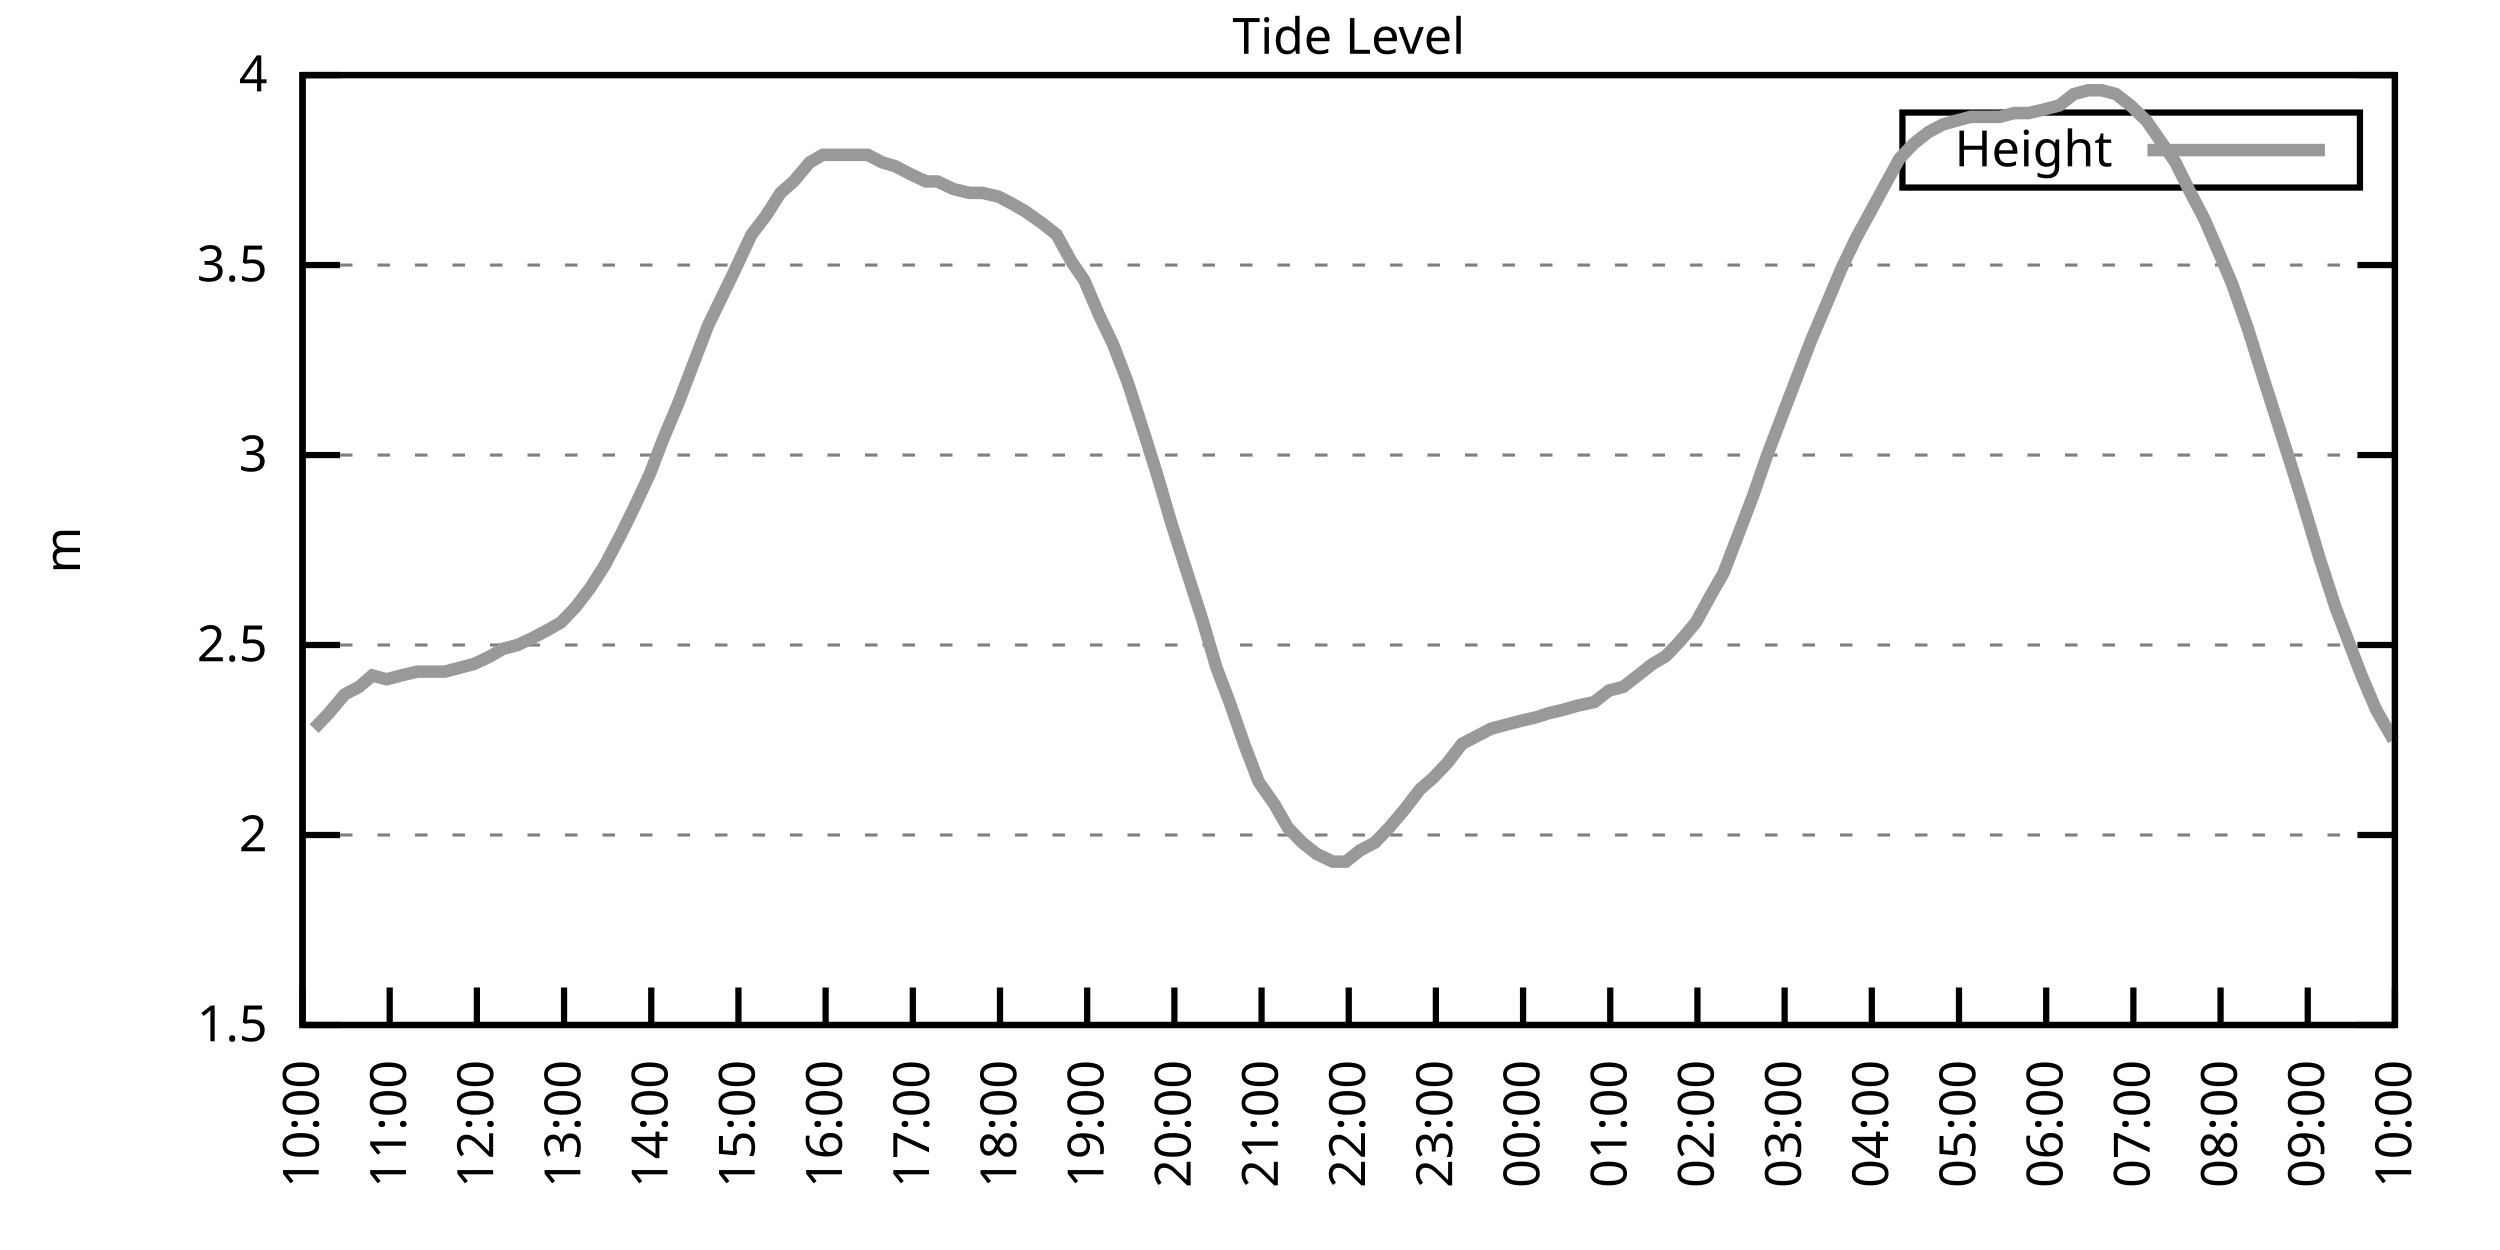
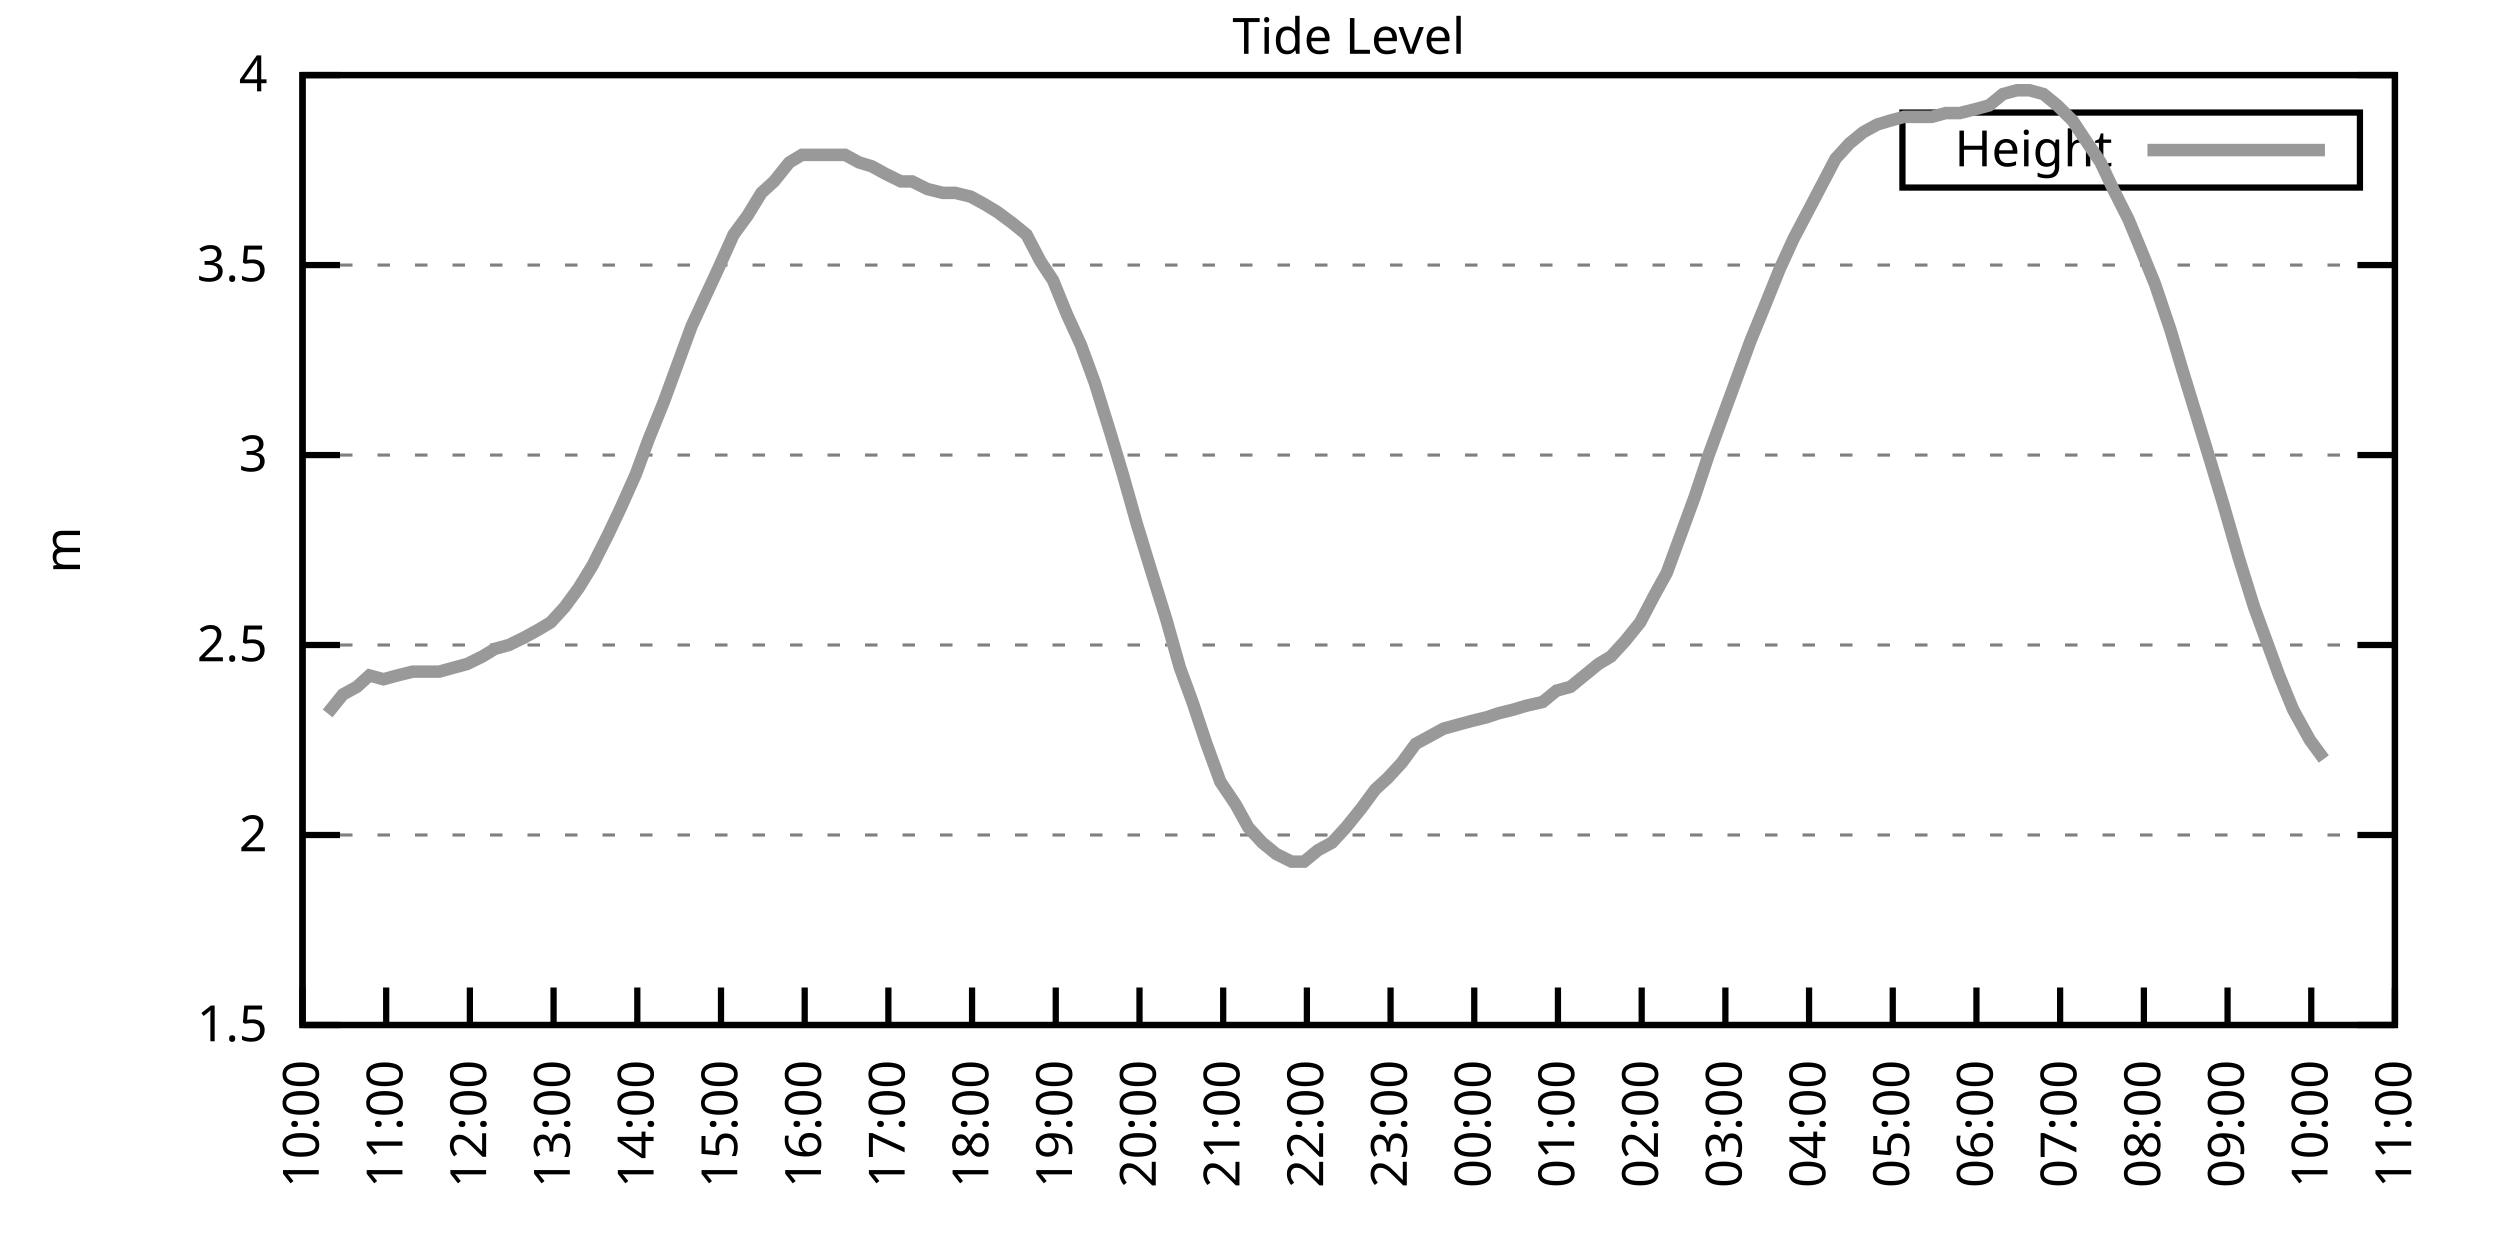
<svg xmlns="http://www.w3.org/2000/svg" xmlns:xlink="http://www.w3.org/1999/xlink" width="400" height="200" viewBox="0 0 400 200">
  <g id="gnuplot_canvas">
    <rect x="0" y="0" width="400" height="200" fill="none" />
    <defs>
      <circle id="gpDot" r="0.5" stroke-width="0.5" stroke="currentColor" />
      <path id="gpPt0" stroke-width="0.333" stroke="currentColor" d="M-1,0 h2 M0,-1 v2" />
      <path id="gpPt1" stroke-width="0.333" stroke="currentColor" d="M-1,-1 L1,1 M1,-1 L-1,1" />
      <path id="gpPt2" stroke-width="0.333" stroke="currentColor" d="M-1,0 L1,0 M0,-1 L0,1 M-1,-1 L1,1 M-1,1 L1,-1" />
      <rect id="gpPt3" stroke-width="0.333" stroke="currentColor" x="-1" y="-1" width="2" height="2" />
      <rect id="gpPt4" stroke-width="0.333" stroke="currentColor" fill="currentColor" x="-1" y="-1" width="2" height="2" />
      <circle id="gpPt5" stroke-width="0.333" stroke="currentColor" cx="0" cy="0" r="1" />
      <use xlink:href="#gpPt5" id="gpPt6" fill="currentColor" stroke="none" />
      <path id="gpPt7" stroke-width="0.333" stroke="currentColor" d="M0,-1.33 L-1.33,0.67 L1.33,0.67 z" />
      <use xlink:href="#gpPt7" id="gpPt8" fill="currentColor" stroke="none" />
      <use xlink:href="#gpPt7" id="gpPt9" stroke="currentColor" transform="rotate(180)" />
      <use xlink:href="#gpPt9" id="gpPt10" fill="currentColor" stroke="none" />
      <use xlink:href="#gpPt3" id="gpPt11" stroke="currentColor" transform="rotate(45)" />
      <use xlink:href="#gpPt11" id="gpPt12" fill="currentColor" stroke="none" />
      <path id="gpPt13" stroke-width="0.333" stroke="currentColor" d="M0,1.330 L1.265,0.411 L0.782,-1.067 L-0.782,-1.076 L-1.265,0.411 z" />
      <use xlink:href="#gpPt13" id="gpPt14" fill="currentColor" stroke="none" />
      <filter id="textbox" filterUnits="objectBoundingBox" x="0" y="0" height="1" width="1">
        <feFlood flood-color="white" flood-opacity="1" result="bgnd" />
        <feComposite in="SourceGraphic" in2="bgnd" operator="atop" />
      </filter>
      <filter id="greybox" filterUnits="objectBoundingBox" x="0" y="0" height="1" width="1">
        <feFlood flood-color="lightgrey" flood-opacity="1" result="grey" />
        <feComposite in="SourceGraphic" in2="grey" operator="atop" />
      </filter>
    </defs>
    <g fill="none" color="white" stroke="currentColor" stroke-width="1.00" stroke-linecap="butt" stroke-linejoin="miter">
</g>
    <g fill="none" color="black" stroke="currentColor" stroke-width="1.00" stroke-linecap="butt" stroke-linejoin="miter">
      <g stroke="none" shape-rendering="crispEdges">
        <polygon fill="rgb(255, 255, 255)" points="48.40,164.00 383.18,164.00 383.18,12.02 48.40,12.02 " />
      </g>
    </g>
    <g fill="none" color="black" stroke="currentColor" stroke-width="1.00" stroke-linecap="butt" stroke-linejoin="miter">
</g>
    <g fill="none" color="black" stroke="black" stroke-width="0.50" stroke-linecap="butt" stroke-linejoin="miter">
</g>
    <g fill="none" color="gray" stroke="currentColor" stroke-width="0.50" stroke-linecap="butt" stroke-linejoin="miter">
      <path stroke="gray" stroke-dasharray="2,4" class="gridline" d="M48.40,164.00 L383.19,164.00  " />
    </g>
    <g fill="none" color="gray" stroke="gray" stroke-width="1.00" stroke-linecap="butt" stroke-linejoin="miter">
</g>
    <g fill="none" color="black" stroke="currentColor" stroke-width="1.00" stroke-linecap="butt" stroke-linejoin="miter">
      <path stroke="black" d="M48.40,164.00 L54.40,164.00 M383.19,164.00 L377.19,164.00  " />
      <g transform="translate(42.80,166.60)" stroke="none" fill="black" font-family="Sans" font-size="8.00" text-anchor="end">
        <text>
          <tspan font-family="Sans"> 1.5</tspan>
        </text>
      </g>
    </g>
    <g fill="none" color="black" stroke="currentColor" stroke-width="1.00" stroke-linecap="butt" stroke-linejoin="miter">
</g>
    <g fill="none" color="black" stroke="black" stroke-width="0.50" stroke-linecap="butt" stroke-linejoin="miter">
</g>
    <g fill="none" color="gray" stroke="currentColor" stroke-width="0.50" stroke-linecap="butt" stroke-linejoin="miter">
      <path stroke="gray" stroke-dasharray="2,4" class="gridline" d="M48.40,133.60 L383.19,133.60  " />
    </g>
    <g fill="none" color="gray" stroke="gray" stroke-width="1.00" stroke-linecap="butt" stroke-linejoin="miter">
</g>
    <g fill="none" color="black" stroke="currentColor" stroke-width="1.00" stroke-linecap="butt" stroke-linejoin="miter">
      <path stroke="black" d="M48.40,133.60 L54.40,133.60 M383.19,133.60 L377.19,133.60  " />
      <g transform="translate(42.80,136.20)" stroke="none" fill="black" font-family="Sans" font-size="8.00" text-anchor="end">
        <text>
          <tspan font-family="Sans"> 2</tspan>
        </text>
      </g>
    </g>
    <g fill="none" color="black" stroke="currentColor" stroke-width="1.00" stroke-linecap="butt" stroke-linejoin="miter">
</g>
    <g fill="none" color="black" stroke="black" stroke-width="0.50" stroke-linecap="butt" stroke-linejoin="miter">
</g>
    <g fill="none" color="gray" stroke="currentColor" stroke-width="0.50" stroke-linecap="butt" stroke-linejoin="miter">
      <path stroke="gray" stroke-dasharray="2,4" class="gridline" d="M48.40,103.20 L383.19,103.20  " />
    </g>
    <g fill="none" color="gray" stroke="gray" stroke-width="1.00" stroke-linecap="butt" stroke-linejoin="miter">
</g>
    <g fill="none" color="black" stroke="currentColor" stroke-width="1.00" stroke-linecap="butt" stroke-linejoin="miter">
      <path stroke="black" d="M48.40,103.20 L54.40,103.20 M383.19,103.20 L377.19,103.20  " />
      <g transform="translate(42.80,105.80)" stroke="none" fill="black" font-family="Sans" font-size="8.00" text-anchor="end">
        <text>
          <tspan font-family="Sans"> 2.5</tspan>
        </text>
      </g>
    </g>
    <g fill="none" color="black" stroke="currentColor" stroke-width="1.00" stroke-linecap="butt" stroke-linejoin="miter">
</g>
    <g fill="none" color="black" stroke="black" stroke-width="0.50" stroke-linecap="butt" stroke-linejoin="miter">
</g>
    <g fill="none" color="gray" stroke="currentColor" stroke-width="0.50" stroke-linecap="butt" stroke-linejoin="miter">
      <path stroke="gray" stroke-dasharray="2,4" class="gridline" d="M48.40,72.81 L383.19,72.81  " />
    </g>
    <g fill="none" color="gray" stroke="gray" stroke-width="1.00" stroke-linecap="butt" stroke-linejoin="miter">
</g>
    <g fill="none" color="black" stroke="currentColor" stroke-width="1.00" stroke-linecap="butt" stroke-linejoin="miter">
      <path stroke="black" d="M48.40,72.81 L54.40,72.81 M383.19,72.81 L377.19,72.81  " />
      <g transform="translate(42.80,75.41)" stroke="none" fill="black" font-family="Sans" font-size="8.00" text-anchor="end">
        <text>
          <tspan font-family="Sans"> 3</tspan>
        </text>
      </g>
    </g>
    <g fill="none" color="black" stroke="currentColor" stroke-width="1.00" stroke-linecap="butt" stroke-linejoin="miter">
</g>
    <g fill="none" color="black" stroke="black" stroke-width="0.50" stroke-linecap="butt" stroke-linejoin="miter">
</g>
    <g fill="none" color="gray" stroke="currentColor" stroke-width="0.50" stroke-linecap="butt" stroke-linejoin="miter">
      <path stroke="gray" stroke-dasharray="2,4" class="gridline" d="M48.40,42.41 L383.19,42.41  " />
    </g>
    <g fill="none" color="gray" stroke="gray" stroke-width="1.00" stroke-linecap="butt" stroke-linejoin="miter">
</g>
    <g fill="none" color="black" stroke="currentColor" stroke-width="1.00" stroke-linecap="butt" stroke-linejoin="miter">
      <path stroke="black" d="M48.40,42.41 L54.40,42.41 M383.19,42.41 L377.19,42.41  " />
      <g transform="translate(42.80,45.01)" stroke="none" fill="black" font-family="Sans" font-size="8.00" text-anchor="end">
        <text>
          <tspan font-family="Sans"> 3.5</tspan>
        </text>
      </g>
    </g>
    <g fill="none" color="black" stroke="currentColor" stroke-width="1.00" stroke-linecap="butt" stroke-linejoin="miter">
</g>
    <g fill="none" color="black" stroke="black" stroke-width="0.50" stroke-linecap="butt" stroke-linejoin="miter">
</g>
    <g fill="none" color="gray" stroke="currentColor" stroke-width="0.50" stroke-linecap="butt" stroke-linejoin="miter">
      <path stroke="gray" stroke-dasharray="2,4" class="gridline" d="M48.40,12.01 L383.19,12.01  " />
    </g>
    <g fill="none" color="gray" stroke="gray" stroke-width="1.00" stroke-linecap="butt" stroke-linejoin="miter">
</g>
    <g fill="none" color="black" stroke="currentColor" stroke-width="1.00" stroke-linecap="butt" stroke-linejoin="miter">
      <path stroke="black" d="M48.40,12.01 L54.40,12.01 M383.19,12.01 L377.19,12.01  " />
      <g transform="translate(42.80,14.61)" stroke="none" fill="black" font-family="Sans" font-size="8.00" text-anchor="end">
        <text>
          <tspan font-family="Sans"> 4</tspan>
        </text>
      </g>
    </g>
    <g fill="none" color="black" stroke="currentColor" stroke-width="1.00" stroke-linecap="butt" stroke-linejoin="miter">
      <path stroke="black" d="M48.40,164.00 L48.40,158.00  " />
      <g transform="translate(51.00,169.60) rotate(270.00)" stroke="none" fill="black" font-family="Sans" font-size="8.00" text-anchor="end">
        <text>
          <tspan font-family="Sans">10:00</tspan>
        </text>
      </g>
    </g>
    <g fill="none" color="black" stroke="currentColor" stroke-width="1.00" stroke-linecap="butt" stroke-linejoin="miter">
-       <path stroke="black" d="M62.35,164.00 L62.35,158.00  " />
-       <g transform="translate(64.95,169.60) rotate(270.00)" stroke="none" fill="black" font-family="Sans" font-size="8.00" text-anchor="end">
+       <path stroke="black" d="M61.79,164.00 L61.79,158.00  " />
+       <g transform="translate(64.39,169.60) rotate(270.00)" stroke="none" fill="black" font-family="Sans" font-size="8.00" text-anchor="end">
        <text>
          <tspan font-family="Sans">11:00</tspan>
        </text>
      </g>
    </g>
    <g fill="none" color="black" stroke="currentColor" stroke-width="1.00" stroke-linecap="butt" stroke-linejoin="miter">
-       <path stroke="black" d="M76.30,164.00 L76.30,158.00  " />
-       <g transform="translate(78.90,169.60) rotate(270.00)" stroke="none" fill="black" font-family="Sans" font-size="8.00" text-anchor="end">
+       <path stroke="black" d="M75.18,164.00 L75.18,158.00  " />
+       <g transform="translate(77.78,169.60) rotate(270.00)" stroke="none" fill="black" font-family="Sans" font-size="8.00" text-anchor="end">
        <text>
          <tspan font-family="Sans">12:00</tspan>
        </text>
      </g>
    </g>
    <g fill="none" color="black" stroke="currentColor" stroke-width="1.00" stroke-linecap="butt" stroke-linejoin="miter">
-       <path stroke="black" d="M90.25,164.00 L90.25,158.00  " />
-       <g transform="translate(92.85,169.60) rotate(270.00)" stroke="none" fill="black" font-family="Sans" font-size="8.00" text-anchor="end">
+       <path stroke="black" d="M88.57,164.00 L88.57,158.00  " />
+       <g transform="translate(91.17,169.60) rotate(270.00)" stroke="none" fill="black" font-family="Sans" font-size="8.00" text-anchor="end">
        <text>
          <tspan font-family="Sans">13:00</tspan>
        </text>
      </g>
    </g>
    <g fill="none" color="black" stroke="currentColor" stroke-width="1.00" stroke-linecap="butt" stroke-linejoin="miter">
-       <path stroke="black" d="M104.20,164.00 L104.20,158.00  " />
-       <g transform="translate(106.80,169.60) rotate(270.00)" stroke="none" fill="black" font-family="Sans" font-size="8.00" text-anchor="end">
+       <path stroke="black" d="M101.97,164.00 L101.97,158.00  " />
+       <g transform="translate(104.57,169.60) rotate(270.00)" stroke="none" fill="black" font-family="Sans" font-size="8.00" text-anchor="end">
        <text>
          <tspan font-family="Sans">14:00</tspan>
        </text>
      </g>
    </g>
    <g fill="none" color="black" stroke="currentColor" stroke-width="1.00" stroke-linecap="butt" stroke-linejoin="miter">
-       <path stroke="black" d="M118.15,164.00 L118.15,158.00  " />
-       <g transform="translate(120.75,169.60) rotate(270.00)" stroke="none" fill="black" font-family="Sans" font-size="8.00" text-anchor="end">
+       <path stroke="black" d="M115.36,164.00 L115.36,158.00  " />
+       <g transform="translate(117.96,169.60) rotate(270.00)" stroke="none" fill="black" font-family="Sans" font-size="8.00" text-anchor="end">
        <text>
          <tspan font-family="Sans">15:00</tspan>
        </text>
      </g>
    </g>
    <g fill="none" color="black" stroke="currentColor" stroke-width="1.00" stroke-linecap="butt" stroke-linejoin="miter">
-       <path stroke="black" d="M132.10,164.00 L132.10,158.00  " />
-       <g transform="translate(134.70,169.60) rotate(270.00)" stroke="none" fill="black" font-family="Sans" font-size="8.00" text-anchor="end">
+       <path stroke="black" d="M128.75,164.00 L128.75,158.00  " />
+       <g transform="translate(131.35,169.60) rotate(270.00)" stroke="none" fill="black" font-family="Sans" font-size="8.00" text-anchor="end">
        <text>
          <tspan font-family="Sans">16:00</tspan>
        </text>
      </g>
    </g>
    <g fill="none" color="black" stroke="currentColor" stroke-width="1.00" stroke-linecap="butt" stroke-linejoin="miter">
-       <path stroke="black" d="M146.05,164.00 L146.05,158.00  " />
-       <g transform="translate(148.65,169.60) rotate(270.00)" stroke="none" fill="black" font-family="Sans" font-size="8.00" text-anchor="end">
+       <path stroke="black" d="M142.14,164.00 L142.14,158.00  " />
+       <g transform="translate(144.74,169.60) rotate(270.00)" stroke="none" fill="black" font-family="Sans" font-size="8.00" text-anchor="end">
        <text>
          <tspan font-family="Sans">17:00</tspan>
        </text>
      </g>
    </g>
    <g fill="none" color="black" stroke="currentColor" stroke-width="1.00" stroke-linecap="butt" stroke-linejoin="miter">
-       <path stroke="black" d="M160.00,164.00 L160.00,158.00  " />
-       <g transform="translate(162.60,169.60) rotate(270.00)" stroke="none" fill="black" font-family="Sans" font-size="8.00" text-anchor="end">
+       <path stroke="black" d="M155.53,164.00 L155.53,158.00  " />
+       <g transform="translate(158.13,169.60) rotate(270.00)" stroke="none" fill="black" font-family="Sans" font-size="8.00" text-anchor="end">
        <text>
          <tspan font-family="Sans">18:00</tspan>
        </text>
      </g>
    </g>
    <g fill="none" color="black" stroke="currentColor" stroke-width="1.00" stroke-linecap="butt" stroke-linejoin="miter">
-       <path stroke="black" d="M173.95,164.00 L173.95,158.00  " />
-       <g transform="translate(176.55,169.60) rotate(270.00)" stroke="none" fill="black" font-family="Sans" font-size="8.00" text-anchor="end">
+       <path stroke="black" d="M168.92,164.00 L168.92,158.00  " />
+       <g transform="translate(171.52,169.60) rotate(270.00)" stroke="none" fill="black" font-family="Sans" font-size="8.00" text-anchor="end">
        <text>
          <tspan font-family="Sans">19:00</tspan>
        </text>
      </g>
    </g>
    <g fill="none" color="black" stroke="currentColor" stroke-width="1.00" stroke-linecap="butt" stroke-linejoin="miter">
-       <path stroke="black" d="M187.90,164.00 L187.90,158.00  " />
-       <g transform="translate(190.50,169.60) rotate(270.00)" stroke="none" fill="black" font-family="Sans" font-size="8.00" text-anchor="end">
+       <path stroke="black" d="M182.32,164.00 L182.32,158.00  " />
+       <g transform="translate(184.92,169.60) rotate(270.00)" stroke="none" fill="black" font-family="Sans" font-size="8.00" text-anchor="end">
        <text>
          <tspan font-family="Sans">20:00</tspan>
        </text>
      </g>
    </g>
    <g fill="none" color="black" stroke="currentColor" stroke-width="1.00" stroke-linecap="butt" stroke-linejoin="miter">
-       <path stroke="black" d="M201.85,164.00 L201.85,158.00  " />
-       <g transform="translate(204.45,169.60) rotate(270.00)" stroke="none" fill="black" font-family="Sans" font-size="8.00" text-anchor="end">
+       <path stroke="black" d="M195.71,164.00 L195.71,158.00  " />
+       <g transform="translate(198.31,169.60) rotate(270.00)" stroke="none" fill="black" font-family="Sans" font-size="8.00" text-anchor="end">
        <text>
          <tspan font-family="Sans">21:00</tspan>
        </text>
      </g>
    </g>
    <g fill="none" color="black" stroke="currentColor" stroke-width="1.00" stroke-linecap="butt" stroke-linejoin="miter">
-       <path stroke="black" d="M215.80,164.00 L215.80,158.00  " />
-       <g transform="translate(218.40,169.60) rotate(270.00)" stroke="none" fill="black" font-family="Sans" font-size="8.00" text-anchor="end">
+       <path stroke="black" d="M209.10,164.00 L209.10,158.00  " />
+       <g transform="translate(211.70,169.60) rotate(270.00)" stroke="none" fill="black" font-family="Sans" font-size="8.00" text-anchor="end">
        <text>
          <tspan font-family="Sans">22:00</tspan>
        </text>
      </g>
    </g>
    <g fill="none" color="black" stroke="currentColor" stroke-width="1.00" stroke-linecap="butt" stroke-linejoin="miter">
-       <path stroke="black" d="M229.74,164.00 L229.74,158.00  " />
-       <g transform="translate(232.34,169.60) rotate(270.00)" stroke="none" fill="black" font-family="Sans" font-size="8.00" text-anchor="end">
+       <path stroke="black" d="M222.49,164.00 L222.49,158.00  " />
+       <g transform="translate(225.09,169.60) rotate(270.00)" stroke="none" fill="black" font-family="Sans" font-size="8.00" text-anchor="end">
        <text>
          <tspan font-family="Sans">23:00</tspan>
        </text>
      </g>
    </g>
    <g fill="none" color="black" stroke="currentColor" stroke-width="1.00" stroke-linecap="butt" stroke-linejoin="miter">
-       <path stroke="black" d="M243.69,164.00 L243.69,158.00  " />
-       <g transform="translate(246.29,169.60) rotate(270.00)" stroke="none" fill="black" font-family="Sans" font-size="8.00" text-anchor="end">
+       <path stroke="black" d="M235.88,164.00 L235.88,158.00  " />
+       <g transform="translate(238.48,169.60) rotate(270.00)" stroke="none" fill="black" font-family="Sans" font-size="8.00" text-anchor="end">
        <text>
          <tspan font-family="Sans">00:00</tspan>
        </text>
      </g>
    </g>
    <g fill="none" color="black" stroke="currentColor" stroke-width="1.00" stroke-linecap="butt" stroke-linejoin="miter">
-       <path stroke="black" d="M257.64,164.00 L257.64,158.00  " />
-       <g transform="translate(260.24,169.60) rotate(270.00)" stroke="none" fill="black" font-family="Sans" font-size="8.00" text-anchor="end">
+       <path stroke="black" d="M249.27,164.00 L249.27,158.00  " />
+       <g transform="translate(251.87,169.60) rotate(270.00)" stroke="none" fill="black" font-family="Sans" font-size="8.00" text-anchor="end">
        <text>
          <tspan font-family="Sans">01:00</tspan>
        </text>
      </g>
    </g>
    <g fill="none" color="black" stroke="currentColor" stroke-width="1.00" stroke-linecap="butt" stroke-linejoin="miter">
-       <path stroke="black" d="M271.59,164.00 L271.59,158.00  " />
-       <g transform="translate(274.19,169.60) rotate(270.00)" stroke="none" fill="black" font-family="Sans" font-size="8.00" text-anchor="end">
+       <path stroke="black" d="M262.67,164.00 L262.67,158.00  " />
+       <g transform="translate(265.27,169.60) rotate(270.00)" stroke="none" fill="black" font-family="Sans" font-size="8.00" text-anchor="end">
        <text>
          <tspan font-family="Sans">02:00</tspan>
        </text>
      </g>
    </g>
    <g fill="none" color="black" stroke="currentColor" stroke-width="1.00" stroke-linecap="butt" stroke-linejoin="miter">
-       <path stroke="black" d="M285.54,164.00 L285.54,158.00  " />
-       <g transform="translate(288.14,169.60) rotate(270.00)" stroke="none" fill="black" font-family="Sans" font-size="8.00" text-anchor="end">
+       <path stroke="black" d="M276.06,164.00 L276.06,158.00  " />
+       <g transform="translate(278.66,169.60) rotate(270.00)" stroke="none" fill="black" font-family="Sans" font-size="8.00" text-anchor="end">
        <text>
          <tspan font-family="Sans">03:00</tspan>
        </text>
      </g>
    </g>
    <g fill="none" color="black" stroke="currentColor" stroke-width="1.00" stroke-linecap="butt" stroke-linejoin="miter">
-       <path stroke="black" d="M299.49,164.00 L299.49,158.00  " />
-       <g transform="translate(302.09,169.60) rotate(270.00)" stroke="none" fill="black" font-family="Sans" font-size="8.00" text-anchor="end">
+       <path stroke="black" d="M289.45,164.00 L289.45,158.00  " />
+       <g transform="translate(292.05,169.60) rotate(270.00)" stroke="none" fill="black" font-family="Sans" font-size="8.00" text-anchor="end">
        <text>
          <tspan font-family="Sans">04:00</tspan>
        </text>
      </g>
    </g>
    <g fill="none" color="black" stroke="currentColor" stroke-width="1.00" stroke-linecap="butt" stroke-linejoin="miter">
-       <path stroke="black" d="M313.44,164.00 L313.44,158.00  " />
-       <g transform="translate(316.04,169.60) rotate(270.00)" stroke="none" fill="black" font-family="Sans" font-size="8.00" text-anchor="end">
+       <path stroke="black" d="M302.84,164.00 L302.84,158.00  " />
+       <g transform="translate(305.44,169.60) rotate(270.00)" stroke="none" fill="black" font-family="Sans" font-size="8.00" text-anchor="end">
        <text>
          <tspan font-family="Sans">05:00</tspan>
        </text>
      </g>
    </g>
    <g fill="none" color="black" stroke="currentColor" stroke-width="1.00" stroke-linecap="butt" stroke-linejoin="miter">
-       <path stroke="black" d="M327.39,164.00 L327.39,158.00  " />
-       <g transform="translate(329.99,169.60) rotate(270.00)" stroke="none" fill="black" font-family="Sans" font-size="8.00" text-anchor="end">
+       <path stroke="black" d="M316.23,164.00 L316.23,158.00  " />
+       <g transform="translate(318.83,169.60) rotate(270.00)" stroke="none" fill="black" font-family="Sans" font-size="8.00" text-anchor="end">
        <text>
          <tspan font-family="Sans">06:00</tspan>
        </text>
      </g>
    </g>
    <g fill="none" color="black" stroke="currentColor" stroke-width="1.00" stroke-linecap="butt" stroke-linejoin="miter">
-       <path stroke="black" d="M341.34,164.00 L341.34,158.00  " />
-       <g transform="translate(343.94,169.60) rotate(270.00)" stroke="none" fill="black" font-family="Sans" font-size="8.00" text-anchor="end">
+       <path stroke="black" d="M329.62,164.00 L329.62,158.00  " />
+       <g transform="translate(332.22,169.60) rotate(270.00)" stroke="none" fill="black" font-family="Sans" font-size="8.00" text-anchor="end">
        <text>
          <tspan font-family="Sans">07:00</tspan>
        </text>
      </g>
    </g>
    <g fill="none" color="black" stroke="currentColor" stroke-width="1.00" stroke-linecap="butt" stroke-linejoin="miter">
-       <path stroke="black" d="M355.29,164.00 L355.29,158.00  " />
-       <g transform="translate(357.89,169.60) rotate(270.00)" stroke="none" fill="black" font-family="Sans" font-size="8.00" text-anchor="end">
+       <path stroke="black" d="M343.02,164.00 L343.02,158.00  " />
+       <g transform="translate(345.62,169.60) rotate(270.00)" stroke="none" fill="black" font-family="Sans" font-size="8.00" text-anchor="end">
        <text>
          <tspan font-family="Sans">08:00</tspan>
        </text>
      </g>
    </g>
    <g fill="none" color="black" stroke="currentColor" stroke-width="1.00" stroke-linecap="butt" stroke-linejoin="miter">
-       <path stroke="black" d="M369.24,164.00 L369.24,158.00  " />
-       <g transform="translate(371.84,169.60) rotate(270.00)" stroke="none" fill="black" font-family="Sans" font-size="8.00" text-anchor="end">
+       <path stroke="black" d="M356.41,164.00 L356.41,158.00  " />
+       <g transform="translate(359.01,169.60) rotate(270.00)" stroke="none" fill="black" font-family="Sans" font-size="8.00" text-anchor="end">
        <text>
          <tspan font-family="Sans">09:00</tspan>
+         </text>
+       </g>
+     </g>
+     <g fill="none" color="black" stroke="currentColor" stroke-width="1.00" stroke-linecap="butt" stroke-linejoin="miter">
+       <path stroke="black" d="M369.80,164.00 L369.80,158.00  " />
+       <g transform="translate(372.40,169.60) rotate(270.00)" stroke="none" fill="black" font-family="Sans" font-size="8.00" text-anchor="end">
+         <text>
+           <tspan font-family="Sans">10:00</tspan>
        </text>
      </g>
    </g>
    <g fill="none" color="black" stroke="currentColor" stroke-width="1.00" stroke-linecap="butt" stroke-linejoin="miter">
      <path stroke="black" d="M383.19,164.00 L383.19,158.00  " />
      <g transform="translate(385.79,169.60) rotate(270.00)" stroke="none" fill="black" font-family="Sans" font-size="8.00" text-anchor="end">
        <text>
-           <tspan font-family="Sans">10:00</tspan>
+           <tspan font-family="Sans">11:00</tspan>
        </text>
      </g>
    </g>
    <g fill="none" color="black" stroke="currentColor" stroke-width="1.00" stroke-linecap="butt" stroke-linejoin="miter">
</g>
    <g fill="none" color="black" stroke="currentColor" stroke-width="1.00" stroke-linecap="butt" stroke-linejoin="miter">
      <path stroke="black" d="M48.40,12.01 L48.40,164.00 L383.19,164.00 L383.19,12.01 L48.40,12.01 Z  " />
    </g>
    <g fill="none" color="black" stroke="currentColor" stroke-width="1.00" stroke-linecap="butt" stroke-linejoin="miter">
</g>
    <g fill="none" color="black" stroke="currentColor" stroke-width="1.00" stroke-linecap="butt" stroke-linejoin="miter">
      <path stroke="black" d="M304.39,30.01 L304.39,18.01 L377.59,18.01 L377.59,30.01 L304.39,30.01 Z  " />
    </g>
    <g id="Tide_level_plot_1">
      <g fill="none" color="white" stroke="black" stroke-width="2.00" stroke-linecap="butt" stroke-linejoin="miter">
</g>
      <g fill="none" color="black" stroke="currentColor" stroke-width="2.00" stroke-linecap="butt" stroke-linejoin="miter">
        <g transform="translate(337.99,26.61)" stroke="none" fill="black" font-family="Sans" font-size="8.00" text-anchor="end">
          <text>
            <tspan font-family="Sans">Height</tspan>
          </text>
        </g>
      </g>
      <g fill="none" color="black" stroke="currentColor" stroke-width="2.00" stroke-linecap="butt" stroke-linejoin="miter">
-         <path stroke="rgb(153, 153, 153)" d="M343.59,24.01 L371.99,24.01 M50.26,116.58 L52.58,114.15 L55.14,111.11 L57.47,109.89 L59.56,108.07 L61.88,108.68   L64.21,108.07 L66.77,107.46 L68.86,107.46 L71.18,107.46 L73.51,106.85 L75.83,106.24 L78.39,105.03 L80.48,103.81   L82.81,103.20 L85.37,101.99 L87.69,100.77 L89.78,99.56 L92.11,97.12 L94.43,94.08 L96.76,90.44 L99.32,85.57   L101.41,81.32 L103.97,75.85 L106.06,70.37 L108.62,64.29 L110.94,58.21 L113.27,52.14 L117.68,43.02 L120.24,37.54   L122.57,34.50 L124.89,30.86 L126.98,29.03 L129.54,25.99 L131.63,24.78 L133.96,24.78 L136.51,24.78 L138.84,24.78   L141.16,25.99 L143.26,26.60 L145.58,27.82 L148.14,29.03 L150.00,29.03 L152.56,30.25 L155.11,30.86 L157.21,30.86   L159.76,31.46 L162.09,32.68 L164.18,33.90 L166.74,35.72 L169.06,37.54 L171.39,41.80 L173.48,44.84 L175.81,50.31   L178.13,55.18 L180.46,61.25 L183.01,69.16 L185.11,75.85 L187.43,83.75 L189.76,91.04 L192.31,98.95 L194.64,106.85   L196.73,112.32 L199.06,119.01 L201.38,125.09 L203.94,128.74 L206.03,132.39 L208.36,134.82 L210.68,136.64 L213.24,137.86   L215.33,137.86 L217.65,136.03 L219.98,134.82 L222.30,132.39 L224.86,129.35 L227.19,126.31 L229.28,124.48 L231.60,122.05   L233.93,119.01 L236.25,117.80 L238.58,116.58 L240.90,115.97 L243.23,115.36 L245.79,114.76 L247.65,114.15 L250.20,113.54   L252.30,112.93 L255.09,112.32 L257.41,110.50 L259.74,109.89 L262.06,108.07 L264.39,106.24 L266.48,105.03 L268.80,102.60   L271.36,99.56 L273.69,95.30 L275.78,91.65 L278.34,84.97 L280.43,79.49 L282.75,72.81 L285.31,66.12 L287.17,61.25   L289.73,54.57 L292.05,49.10 L294.61,43.02 L296.94,38.15 L299.26,33.90 L301.58,29.64 L303.91,25.39 L306.23,22.95   L308.56,21.13 L310.88,19.91 L312.98,19.31 L315.30,18.70 L317.63,18.70 L319.95,18.70 L322.28,18.09 L324.60,18.09   L327.16,17.48 L329.48,16.87 L331.81,15.05 L334.13,14.44 L336.23,14.44 L338.55,15.05 L340.88,16.87 L343.43,19.31   L345.53,22.35 L348.08,25.99 L350.18,30.25 L352.73,35.11 L354.83,39.98 L357.15,45.45 L359.71,52.74 L361.80,59.43   L364.13,66.73 L366.45,74.02 L368.54,80.71 L371.10,89.22 L373.66,97.12 L375.98,103.20 L377.84,108.07 L380.17,113.54   L382.96,118.40  " />
+         <path stroke="rgb(153, 153, 153)" d="M343.59,24.01 L371.99,24.01 M52.42,114.15 L54.87,111.11 L57.10,109.89 L59.11,108.07 L61.35,108.68 L63.58,108.07   L66.03,107.46 L68.04,107.46 L70.27,107.46 L72.50,106.85 L74.74,106.24 L77.19,105.03 L79.20,103.81 L81.43,103.20   L83.89,101.99 L86.12,100.77 L88.13,99.56 L90.36,97.12 L92.59,94.08 L94.82,90.44 L97.28,85.57 L99.29,81.32   L101.74,75.85 L103.75,70.37 L106.21,64.29 L108.44,58.21 L110.67,52.14 L114.91,43.02 L117.37,37.54 L119.60,34.50   L121.83,30.86 L123.84,29.03 L126.29,25.99 L128.30,24.78 L130.54,24.78 L132.99,24.78 L135.22,24.78 L137.45,25.99   L139.46,26.60 L141.69,27.82 L144.15,29.03 L145.94,29.03 L148.39,30.25 L150.85,30.86 L152.85,30.86 L155.31,31.46   L157.54,32.68 L159.55,33.90 L162.01,35.72 L164.24,37.54 L166.47,41.80 L168.48,44.84 L170.71,50.31 L172.94,55.18   L175.17,61.25 L177.63,69.16 L179.64,75.85 L181.87,83.75 L184.10,91.04 L186.56,98.95 L188.79,106.85 L190.80,112.32   L193.03,119.01 L195.26,125.09 L197.72,128.74 L199.73,132.39 L201.96,134.82 L204.19,136.64 L206.64,137.86 L208.65,137.86   L210.88,136.03 L213.12,134.82 L215.35,132.39 L217.80,129.35 L220.04,126.31 L222.04,124.48 L224.28,122.05 L226.51,119.01   L228.74,117.80 L230.97,116.58 L233.20,115.97 L235.44,115.36 L237.89,114.76 L239.68,114.15 L242.13,113.54 L244.14,112.93   L246.82,112.32 L249.05,110.50 L251.28,109.89 L253.51,108.07 L255.75,106.24 L257.76,105.03 L259.99,102.60 L262.44,99.56   L264.67,95.30 L266.68,91.65 L269.14,84.97 L271.15,79.49 L273.38,72.81 L275.83,66.12 L277.62,61.25 L280.07,54.57   L282.31,49.10 L284.76,43.02 L286.99,38.15 L289.23,33.90 L291.46,29.64 L293.69,25.39 L295.92,22.95 L298.15,21.13   L300.39,19.91 L302.39,19.31 L304.63,18.70 L306.86,18.70 L309.09,18.70 L311.32,18.09 L313.55,18.09 L316.01,17.48   L318.24,16.87 L320.47,15.05 L322.70,14.44 L324.71,14.44 L326.95,15.05 L329.18,16.87 L331.63,19.31 L333.64,22.35   L336.10,25.99 L338.10,30.25 L340.56,35.11 L342.57,39.98 L344.80,45.45 L347.26,52.74 L349.26,59.43 L351.50,66.73   L353.73,74.02 L355.74,80.71 L358.19,89.22 L360.65,97.12 L362.88,103.20 L364.66,108.07 L366.90,113.54 L369.58,118.40   L371.81,121.44  " />
      </g>
    </g>
    <g fill="none" color="black" stroke="currentColor" stroke-width="2.00" stroke-linecap="butt" stroke-linejoin="miter">
</g>
    <g fill="none" color="black" stroke="black" stroke-width="1.00" stroke-linecap="butt" stroke-linejoin="miter">
</g>
    <g fill="none" color="black" stroke="currentColor" stroke-width="1.00" stroke-linecap="butt" stroke-linejoin="miter">
      <path stroke="black" d="M48.40,12.01 L48.40,164.00 L383.19,164.00 L383.19,12.01 L48.40,12.01 Z  " />
      <g transform="translate(12.80,88.01) rotate(270.00)" stroke="none" fill="black" font-family="Sans" font-size="8.00" text-anchor="middle">
        <text>
          <tspan font-family="Sans">m</tspan>
        </text>
      </g>
    </g>
    <g fill="none" color="black" stroke="currentColor" stroke-width="1.00" stroke-linecap="butt" stroke-linejoin="miter">
</g>
    <g fill="none" color="black" stroke="currentColor" stroke-width="1.00" stroke-linecap="butt" stroke-linejoin="miter">
      <g transform="translate(215.79,8.61)" stroke="none" fill="black" font-family="Sans" font-size="8.00" text-anchor="middle">
        <text>
          <tspan font-family="Sans">Tide Level</tspan>
        </text>
      </g>
    </g>
    <g fill="none" color="black" stroke="currentColor" stroke-width="1.00" stroke-linecap="butt" stroke-linejoin="miter">
</g>
  </g>
</svg>
